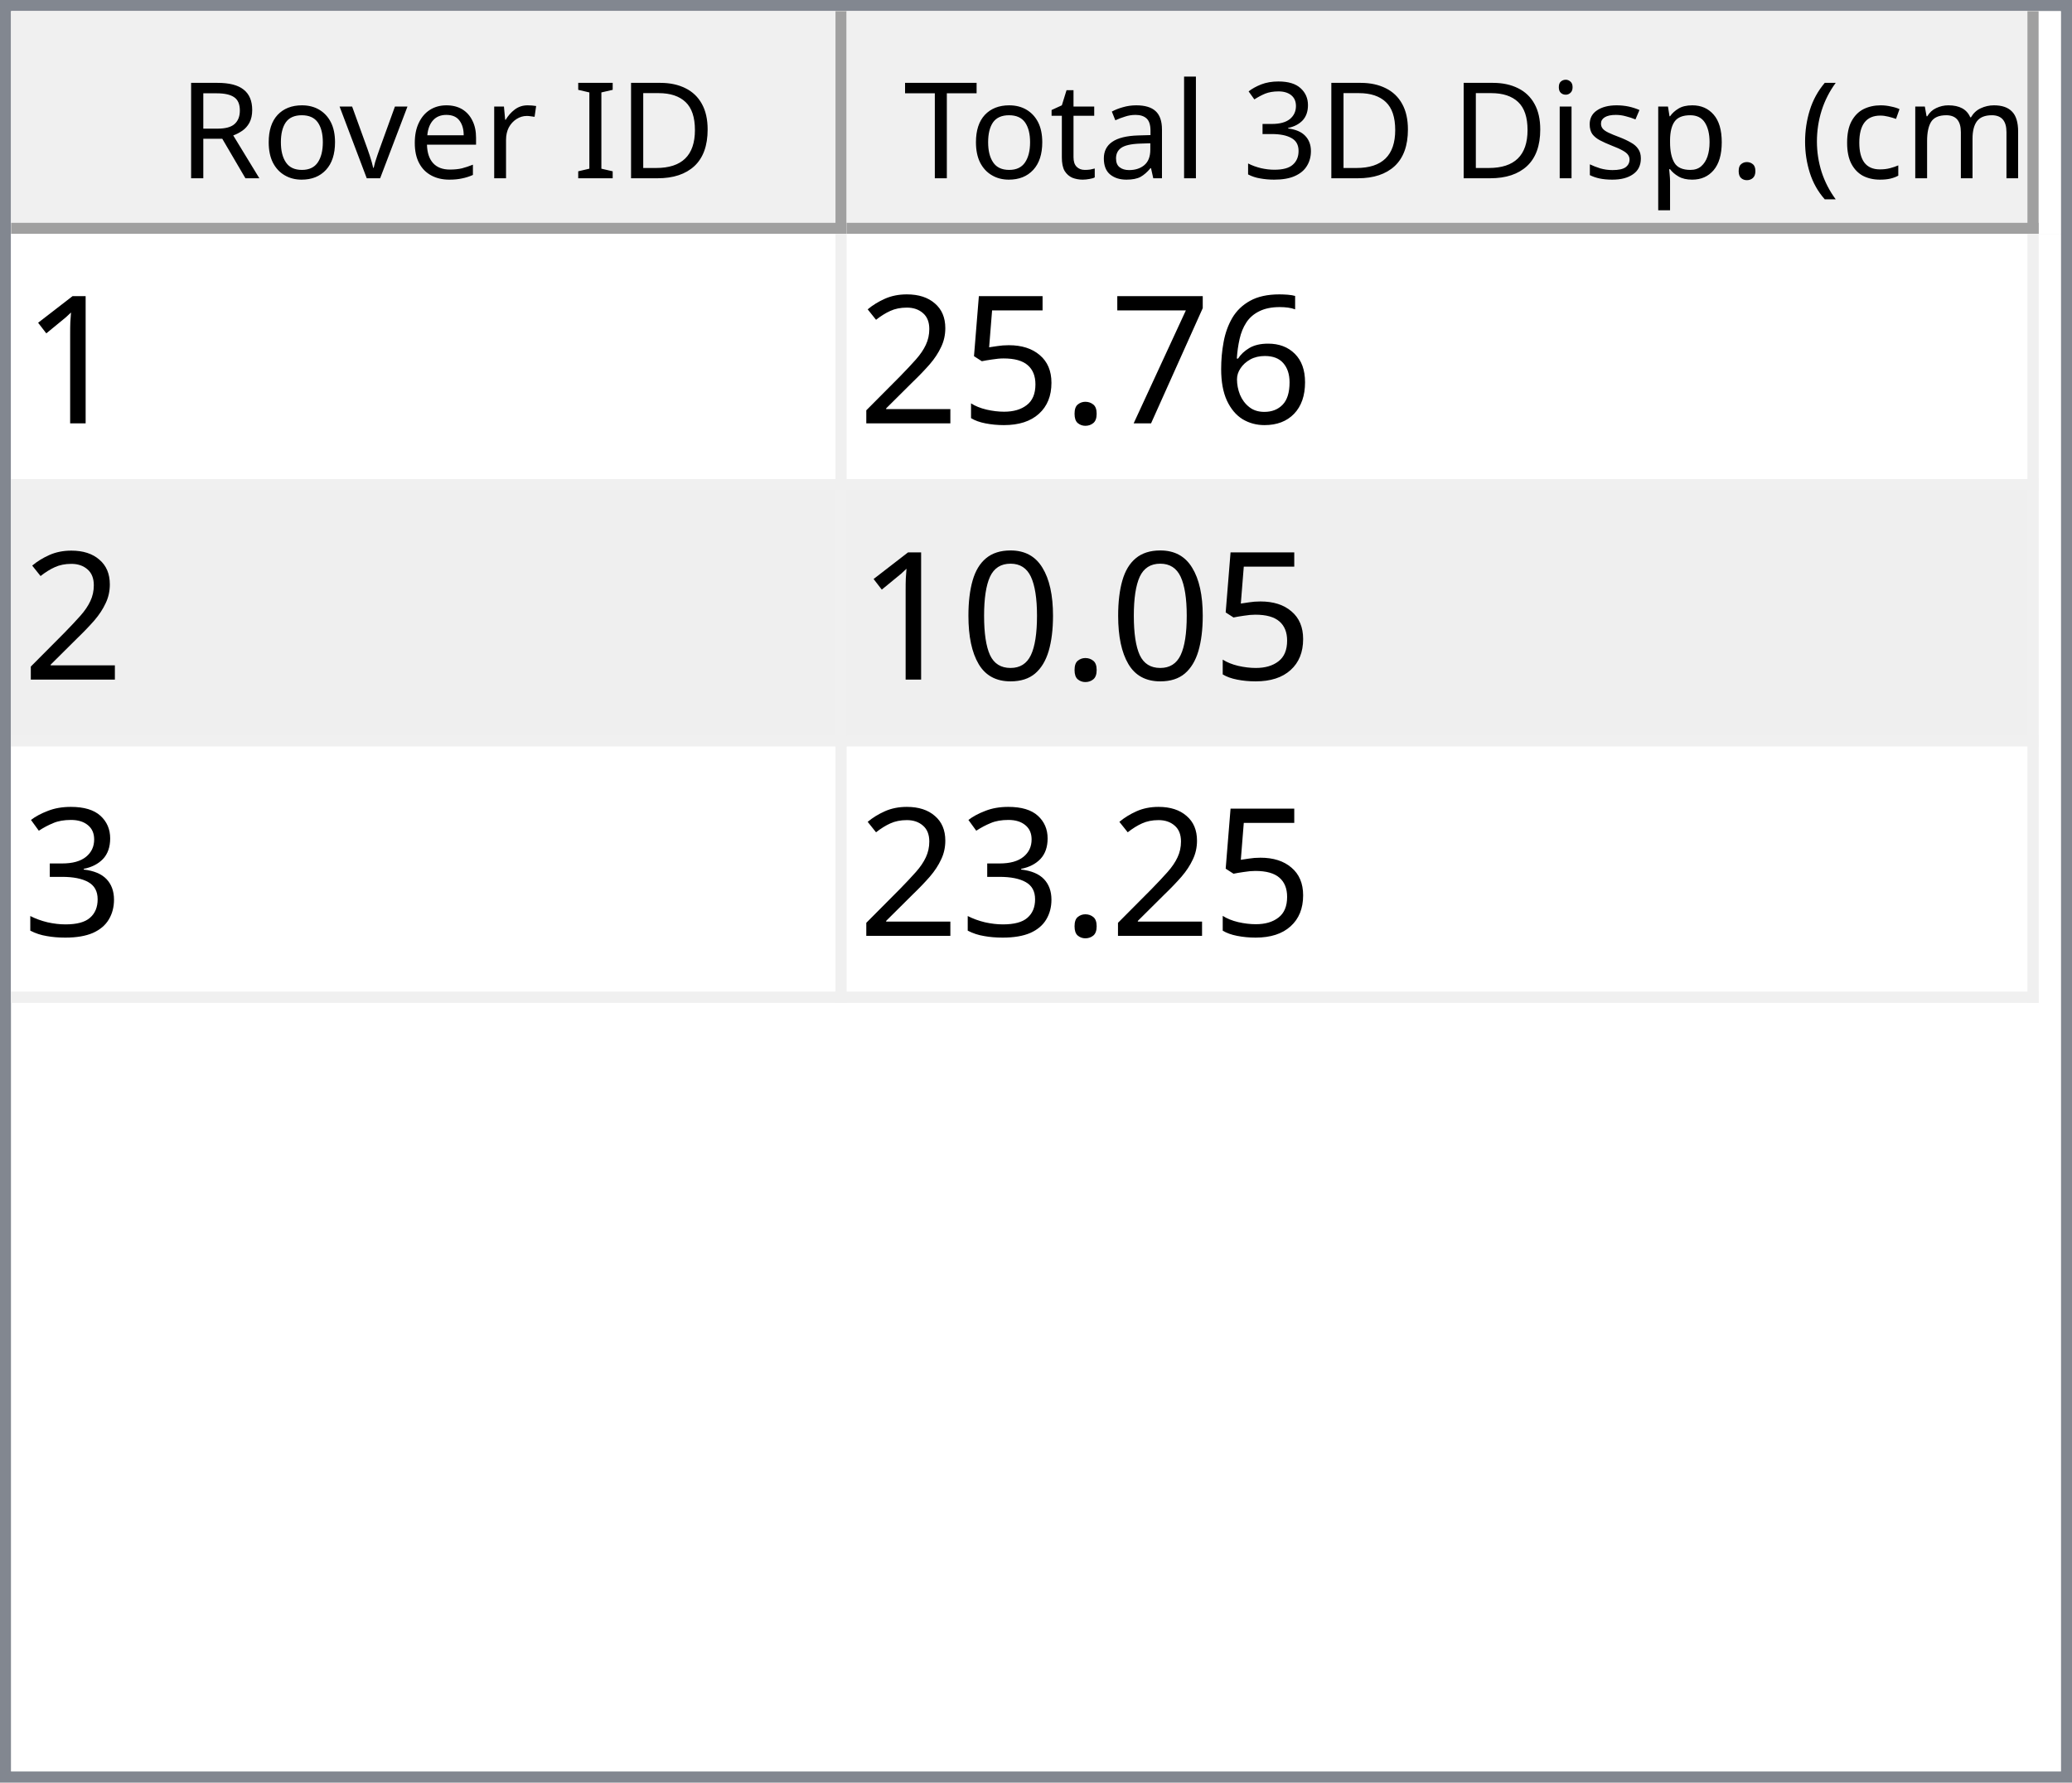
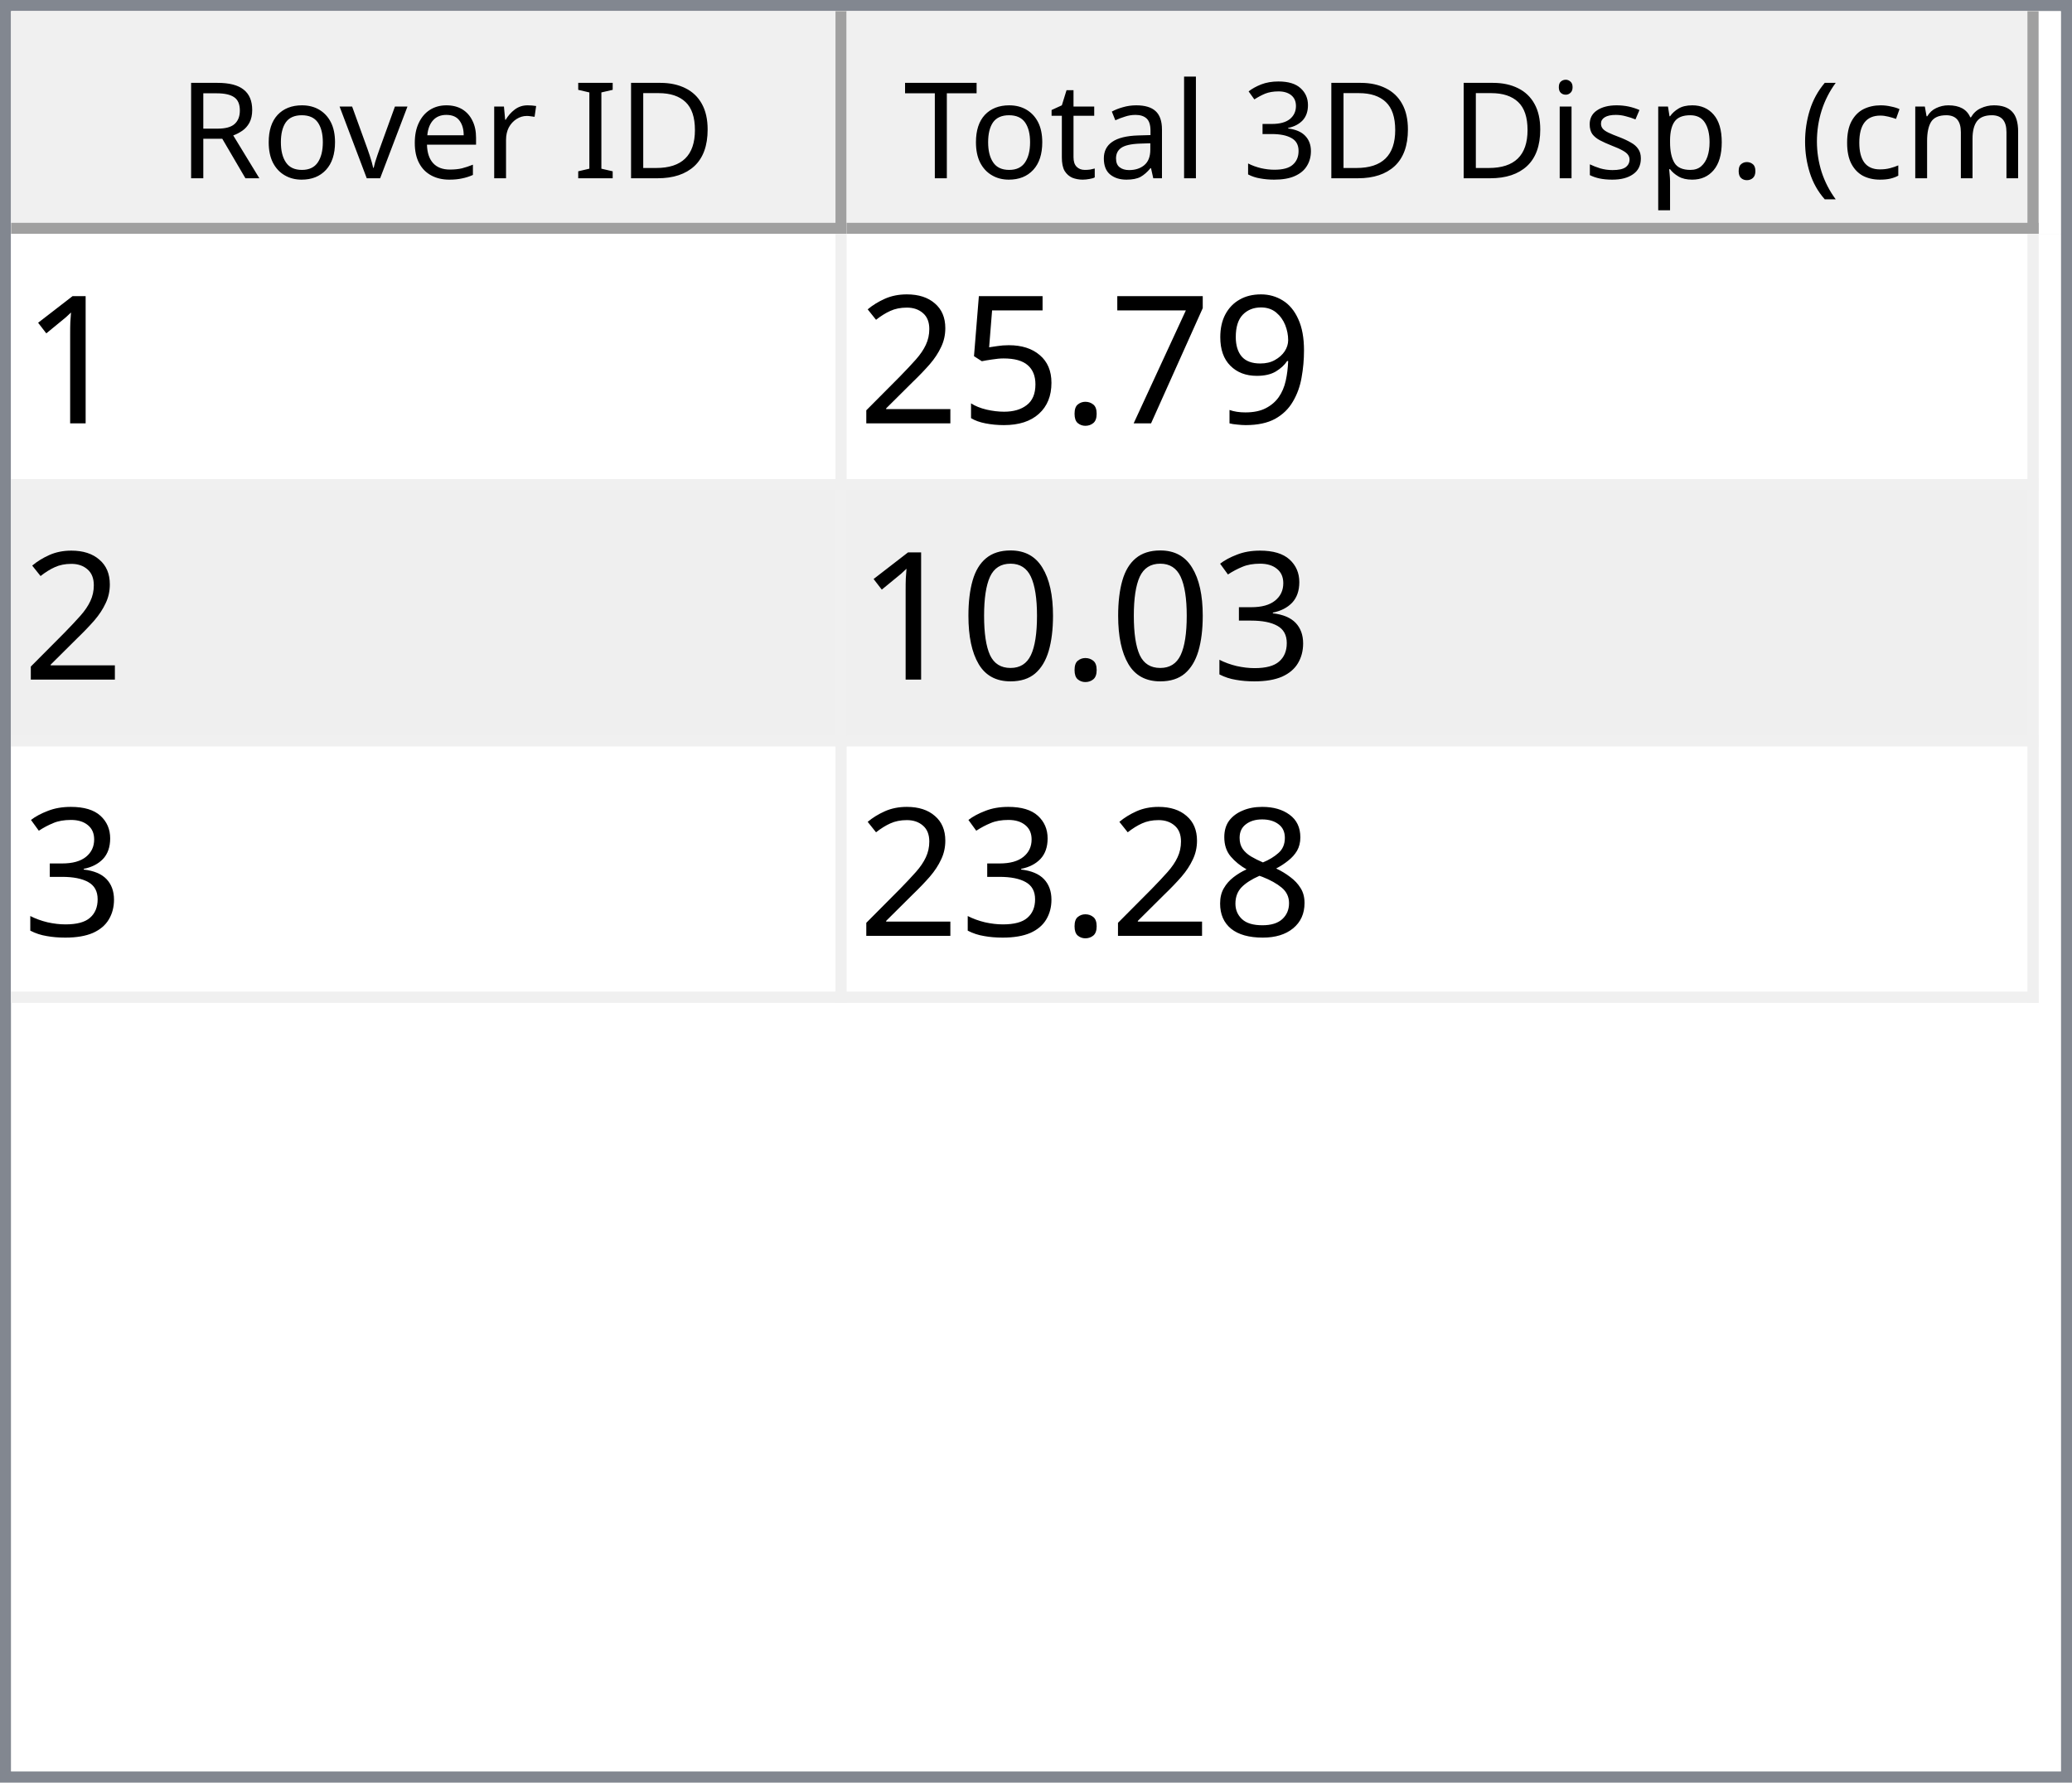
<svg xmlns="http://www.w3.org/2000/svg" style="fill-opacity:1; color-rendering:auto; color-interpolation:auto; text-rendering:auto; stroke:black; stroke-linecap:square; stroke-miterlimit:10; shape-rendering:auto; stroke-opacity:1; fill:black; stroke-dasharray:none; font-weight:normal; stroke-width:1; font-family:'Dialog'; font-style:normal; stroke-linejoin:miter; font-size:12px; stroke-dashoffset:0; image-rendering:auto;" width="186" height="160">
  <defs id="genericDefs" />
  <g>
    <defs id="defs1">
      <clipPath clipPathUnits="userSpaceOnUse" id="clipPath1">
        <path d="M0 0 L186 0 L186 160 L0 160 L0 0 Z" />
      </clipPath>
      <clipPath clipPathUnits="userSpaceOnUse" id="clipPath2">
        <path d="M0 0 L0 160 L186 160 L186 0 Z" />
      </clipPath>
      <clipPath clipPathUnits="userSpaceOnUse" id="clipPath3">
        <path d="M0 0 L0 20 L184 20 L184 0 Z" />
      </clipPath>
      <clipPath clipPathUnits="userSpaceOnUse" id="clipPath4">
        <path d="M0 0 L0 20 L75 20 L75 0 Z" />
      </clipPath>
      <clipPath clipPathUnits="userSpaceOnUse" id="clipPath5">
        <path d="M1 1 L1 19 L74 19 L74 1 Z" />
      </clipPath>
      <clipPath clipPathUnits="userSpaceOnUse" id="clipPath6">
        <path d="M0 0 L0 18 L73 18 L73 0 Z" />
      </clipPath>
      <clipPath clipPathUnits="userSpaceOnUse" id="clipPath7">
        <path d="M-0.5 -0.5 L-0.5 19.5 L74.5 19.5 L74.5 -0.5 Z" />
      </clipPath>
      <clipPath clipPathUnits="userSpaceOnUse" id="clipPath8">
        <path d="M0 0 L0 20 L107 20 L107 0 Z" />
      </clipPath>
      <clipPath clipPathUnits="userSpaceOnUse" id="clipPath9">
        <path d="M1 1 L1 19 L106 19 L106 1 Z" />
      </clipPath>
      <clipPath clipPathUnits="userSpaceOnUse" id="clipPath10">
        <path d="M0 0 L0 18 L105 18 L105 0 Z" />
      </clipPath>
      <clipPath clipPathUnits="userSpaceOnUse" id="clipPath11">
        <path d="M-0.5 -0.5 L-0.5 19.5 L106.5 19.5 L106.5 -0.5 Z" />
      </clipPath>
      <clipPath clipPathUnits="userSpaceOnUse" id="clipPath12">
        <path d="M0 0 L0 138 L184 138 L184 0 Z" />
      </clipPath>
      <clipPath clipPathUnits="userSpaceOnUse" id="clipPath13">
        <path d="M0 0 L0 69 L182 69 L182 0 Z" />
      </clipPath>
      <clipPath clipPathUnits="userSpaceOnUse" id="clipPath14">
        <path d="M-0.5 -0.5 L-0.5 68.5 L181.5 68.5 L181.5 -0.5 Z" />
      </clipPath>
      <clipPath clipPathUnits="userSpaceOnUse" id="clipPath15">
        <path d="M0 0 L0 22 L74 22 L74 0 Z" />
      </clipPath>
      <clipPath clipPathUnits="userSpaceOnUse" id="clipPath16">
        <path d="M0 0 L0 22 L106 22 L106 0 Z" />
      </clipPath>
      <font horiz-adv-x="64.551" id="font1">
        <font-face ascent="107.91" descent="25.098" units-per-em="100" style="font-style:normal; font-family:Segoe UI; font-weight:normal;" />
        <missing-glyph horiz-adv-x="64.551" d="M8.109 0 L8.109 68.266 L56.453 68.266 L56.453 0 L8.109 0 ZM15.328 7.234 L49.219 7.234 L49.219 61.031 L15.328 61.031 L15.328 7.234 Z" />
        <glyph unicode="D" horiz-adv-x="70.117" d="M9.188 0 L9.188 70.016 L28.516 70.016 Q65.531 70.016 65.531 35.891 Q65.531 19.672 55.25 9.836 Q44.969 0 27.734 0 L9.188 0 ZM17.391 62.594 L17.391 7.422 L27.828 7.422 Q41.609 7.422 49.273 14.797 Q56.938 22.172 56.938 35.688 Q56.938 62.594 28.328 62.594 L17.391 62.594 Z" />
        <glyph unicode="I" horiz-adv-x="26.611" d="M17.391 0 L9.188 0 L9.188 70.016 L17.391 70.016 L17.391 0 Z" />
        <glyph unicode=" " horiz-adv-x="27.393" d="" />
        <glyph unicode="r" horiz-adv-x="34.766" d="M34.188 41.891 Q32.078 43.5 28.125 43.5 Q23 43.5 19.555 38.672 Q16.109 33.844 16.109 25.484 L16.109 0 L8.109 0 L8.109 50 L16.109 50 L16.109 39.703 L16.312 39.703 Q18.016 44.969 21.531 47.922 Q25.047 50.875 29.391 50.875 Q32.516 50.875 34.188 50.203 L34.188 41.891 Z" />
        <glyph unicode="e" horiz-adv-x="52.295" d="M48.297 23 L12.984 23 Q13.188 14.656 17.484 10.109 Q21.781 5.562 29.297 5.562 Q37.75 5.562 44.828 11.141 L44.828 3.609 Q38.234 -1.172 27.391 -1.172 Q16.797 -1.172 10.742 5.641 Q4.688 12.453 4.688 24.812 Q4.688 36.469 11.305 43.82 Q17.922 51.172 27.734 51.172 Q37.547 51.172 42.922 44.828 Q48.297 38.484 48.297 27.203 L48.297 23 ZM40.094 29.781 Q40.047 36.719 36.75 40.578 Q33.453 44.438 27.594 44.438 Q21.922 44.438 17.969 40.383 Q14.016 36.328 13.094 29.781 L40.094 29.781 Z" />
        <glyph unicode="v" horiz-adv-x="47.9" d="M47.406 50 L27.484 0 L19.625 0 L0.688 50 L9.469 50 L22.172 13.672 Q23.578 9.672 23.922 6.688 L24.125 6.688 Q24.609 10.453 25.688 13.484 L38.969 50 L47.406 50 Z" />
        <glyph unicode="o" horiz-adv-x="58.594" d="M29 -1.172 Q17.922 -1.172 11.305 5.836 Q4.688 12.844 4.688 24.422 Q4.688 37.016 11.57 44.094 Q18.453 51.172 30.172 51.172 Q41.359 51.172 47.633 44.289 Q53.906 37.406 53.906 25.203 Q53.906 13.234 47.141 6.031 Q40.375 -1.172 29 -1.172 ZM29.594 44.438 Q21.875 44.438 17.383 39.188 Q12.891 33.938 12.891 24.703 Q12.891 15.828 17.43 10.695 Q21.969 5.562 29.594 5.562 Q37.359 5.562 41.531 10.594 Q45.703 15.625 45.703 24.906 Q45.703 34.281 41.531 39.359 Q37.359 44.438 29.594 44.438 Z" />
        <glyph unicode="R" horiz-adv-x="59.814" d="M59.375 0 L49.609 0 L37.891 19.625 Q36.281 22.359 34.766 24.289 Q33.25 26.219 31.664 27.438 Q30.078 28.656 28.25 29.219 Q26.422 29.781 24.125 29.781 L17.391 29.781 L17.391 0 L9.188 0 L9.188 70.016 L30.078 70.016 Q34.672 70.016 38.555 68.867 Q42.438 67.719 45.289 65.375 Q48.141 63.031 49.758 59.547 Q51.375 56.062 51.375 51.375 Q51.375 47.703 50.273 44.656 Q49.172 41.609 47.148 39.211 Q45.125 36.812 42.266 35.133 Q39.406 33.453 35.844 32.516 L35.844 32.328 Q37.594 31.547 38.891 30.547 Q40.188 29.547 41.359 28.18 Q42.531 26.812 43.68 25.078 Q44.828 23.344 46.234 21.047 L59.375 0 ZM17.391 62.594 L17.391 37.203 L28.516 37.203 Q31.594 37.203 34.203 38.133 Q36.812 39.062 38.719 40.797 Q40.625 42.531 41.703 45.047 Q42.781 47.562 42.781 50.688 Q42.781 56.297 39.141 59.445 Q35.5 62.594 28.609 62.594 L17.391 62.594 Z" />
        <glyph unicode=")" horiz-adv-x="30.176" d="M8.297 -15.922 L1.172 -15.922 Q16.406 2.344 16.406 26.812 Q16.406 51.469 1.078 70.016 L8.297 70.016 Q23.531 52.156 23.531 26.703 Q23.531 1.375 8.297 -15.922 Z" />
        <glyph unicode="m" horiz-adv-x="86.133" d="M79.109 0 L71.094 0 L71.094 28.719 Q71.094 37.016 68.531 40.727 Q65.969 44.438 59.906 44.438 Q54.781 44.438 51.195 39.75 Q47.609 35.062 47.609 28.516 L47.609 0 L39.594 0 L39.594 29.688 Q39.594 44.438 28.219 44.438 Q22.953 44.438 19.531 40.016 Q16.109 35.594 16.109 28.516 L16.109 0 L8.109 0 L8.109 50 L16.109 50 L16.109 42.094 L16.312 42.094 Q21.625 51.172 31.844 51.172 Q36.969 51.172 40.773 48.312 Q44.578 45.453 46 40.828 Q51.562 51.172 62.594 51.172 Q79.109 51.172 79.109 30.812 L79.109 0 Z" />
        <glyph unicode="c" horiz-adv-x="46.191" d="M42.188 2.297 Q36.422 -1.172 28.516 -1.172 Q17.828 -1.172 11.258 5.789 Q4.688 12.75 4.688 23.828 Q4.688 36.188 11.766 43.68 Q18.844 51.172 30.672 51.172 Q37.25 51.172 42.281 48.734 L42.281 40.531 Q36.719 44.438 30.375 44.438 Q22.703 44.438 17.797 38.945 Q12.891 33.453 12.891 24.516 Q12.891 15.719 17.508 10.641 Q22.125 5.562 29.891 5.562 Q36.422 5.562 42.188 9.906 L42.188 2.297 Z" />
        <glyph unicode="(" horiz-adv-x="30.176" d="M29.109 -15.922 L21.969 -15.922 Q6.844 1.375 6.844 26.703 Q6.844 52.156 21.969 70.016 L29.203 70.016 Q13.875 51.469 13.875 26.812 Q13.875 2.344 29.109 -15.922 Z" />
        <glyph unicode="." horiz-adv-x="21.68" d="M10.891 -1.078 Q8.641 -1.078 7.055 0.539 Q5.469 2.156 5.469 4.391 Q5.469 6.641 7.055 8.273 Q8.641 9.906 10.891 9.906 Q13.188 9.906 14.797 8.273 Q16.406 6.641 16.406 4.391 Q16.406 2.156 14.797 0.539 Q13.188 -1.078 10.891 -1.078 Z" />
        <glyph unicode="p" horiz-adv-x="58.789" d="M16.312 7.234 L16.109 7.234 L16.109 -23 L8.109 -23 L8.109 50 L16.109 50 L16.109 41.219 L16.312 41.219 Q22.219 51.172 33.594 51.172 Q43.266 51.172 48.688 44.461 Q54.109 37.75 54.109 26.469 Q54.109 13.922 48 6.375 Q41.891 -1.172 31.297 -1.172 Q21.578 -1.172 16.312 7.234 ZM16.109 27.391 L16.109 20.406 Q16.109 14.203 20.141 9.883 Q24.172 5.562 30.375 5.562 Q37.641 5.562 41.773 11.133 Q45.906 16.703 45.906 26.609 Q45.906 34.969 42.047 39.703 Q38.188 44.438 31.594 44.438 Q24.609 44.438 20.359 39.578 Q16.109 34.719 16.109 27.391 Z" />
        <glyph unicode="s" horiz-adv-x="42.432" d="M5.078 1.812 L5.078 10.406 Q11.625 5.562 19.484 5.562 Q30.031 5.562 30.031 12.594 Q30.031 14.594 29.125 15.992 Q28.219 17.391 26.68 18.461 Q25.141 19.531 23.07 20.383 Q21 21.234 18.609 22.172 Q15.281 23.484 12.766 24.828 Q10.25 26.172 8.57 27.859 Q6.891 29.547 6.031 31.695 Q5.172 33.844 5.172 36.719 Q5.172 40.234 6.789 42.945 Q8.406 45.656 11.086 47.484 Q13.766 49.312 17.211 50.242 Q20.656 51.172 24.312 51.172 Q30.812 51.172 35.938 48.922 L35.938 40.828 Q30.422 44.438 23.25 44.438 Q21 44.438 19.195 43.922 Q17.391 43.406 16.094 42.477 Q14.797 41.547 14.086 40.258 Q13.375 38.969 13.375 37.406 Q13.375 35.453 14.086 34.133 Q14.797 32.812 16.164 31.789 Q17.531 30.766 19.484 29.938 Q21.438 29.109 23.922 28.125 Q27.25 26.859 29.883 25.516 Q32.516 24.172 34.375 22.484 Q36.234 20.797 37.234 18.602 Q38.234 16.406 38.234 13.375 Q38.234 9.672 36.602 6.938 Q34.969 4.203 32.234 2.398 Q29.5 0.594 25.93 -0.289 Q22.359 -1.172 18.453 -1.172 Q10.75 -1.172 5.078 1.812 Z" />
        <glyph unicode="i" horiz-adv-x="24.219" d="M12.203 62.703 Q10.062 62.703 8.547 64.164 Q7.031 65.625 7.031 67.875 Q7.031 70.125 8.547 71.609 Q10.062 73.094 12.203 73.094 Q14.406 73.094 15.945 71.609 Q17.484 70.125 17.484 67.875 Q17.484 65.719 15.945 64.211 Q14.406 62.703 12.203 62.703 ZM16.109 0 L8.109 0 L8.109 50 L16.109 50 L16.109 0 Z" />
        <glyph unicode="3" horiz-adv-x="53.906" d="M46.531 19.828 Q46.531 15.094 44.75 11.211 Q42.969 7.328 39.719 4.57 Q36.469 1.812 31.93 0.297 Q27.391 -1.219 21.922 -1.219 Q11.922 -1.219 6 2.594 L6 11.188 Q13.094 5.609 22.219 5.609 Q25.875 5.609 28.828 6.539 Q31.781 7.469 33.906 9.227 Q36.031 10.984 37.18 13.477 Q38.328 15.969 38.328 19.094 Q38.328 32.812 18.797 32.812 L12.984 32.812 L12.984 39.594 L18.5 39.594 Q35.797 39.594 35.797 52.484 Q35.797 64.406 22.609 64.406 Q15.188 64.406 8.688 59.422 L8.688 67.188 Q15.375 71.188 24.609 71.188 Q29 71.188 32.57 69.969 Q36.141 68.75 38.68 66.555 Q41.219 64.359 42.609 61.281 Q44 58.203 44 54.5 Q44 40.672 30.031 36.719 L30.031 36.531 Q33.594 36.141 36.625 34.797 Q39.656 33.453 41.852 31.305 Q44.047 29.156 45.289 26.25 Q46.531 23.344 46.531 19.828 Z" />
        <glyph unicode="l" horiz-adv-x="24.219" d="M16.109 0 L8.109 0 L8.109 74.031 L16.109 74.031 L16.109 0 Z" />
        <glyph unicode="a" horiz-adv-x="50.879" d="M43.891 0 L35.891 0 L35.891 7.812 L35.688 7.812 Q30.469 -1.172 20.312 -1.172 Q12.844 -1.172 8.617 2.781 Q4.391 6.734 4.391 13.281 Q4.391 27.297 20.906 29.594 L35.891 31.688 Q35.891 44.438 25.594 44.438 Q16.547 44.438 9.281 38.281 L9.281 46.484 Q16.656 51.172 26.266 51.172 Q43.891 51.172 43.891 32.516 L43.891 0 ZM35.891 25.297 L23.828 23.641 Q18.266 22.859 15.43 20.875 Q12.594 18.891 12.594 13.875 Q12.594 10.203 15.211 7.883 Q17.828 5.562 22.172 5.562 Q28.125 5.562 32.008 9.742 Q35.891 13.922 35.891 20.312 L35.891 25.297 Z" />
        <glyph unicode="t" horiz-adv-x="33.887" d="M31.297 0.484 Q28.469 -1.078 23.828 -1.078 Q10.688 -1.078 10.688 13.578 L10.688 43.172 L2.094 43.172 L2.094 50 L10.688 50 L10.688 62.203 L18.703 64.797 L18.703 50 L31.297 50 L31.297 43.172 L18.703 43.172 L18.703 14.984 Q18.703 9.969 20.414 7.82 Q22.125 5.672 26.078 5.672 Q29.109 5.672 31.297 7.328 L31.297 0.484 Z" />
        <glyph unicode="T" horiz-adv-x="52.393" d="M50.594 62.594 L30.375 62.594 L30.375 0 L22.172 0 L22.172 62.594 L2 62.594 L2 70.016 L50.594 70.016 L50.594 62.594 Z" />
      </font>
      <font horiz-adv-x="75.0" id="font2">
        <font-face ascent="100.537" descent="21.973" units-per-em="100" style="font-style:normal; font-family:sans-serif; font-weight:normal;" />
        <missing-glyph horiz-adv-x="75.0" d="M12.5 0 L12.5 62.5 L62.5 62.5 L62.5 0 L12.5 0 ZM14.062 1.562 L60.938 1.562 L60.938 60.938 L14.062 60.938 L14.062 1.562 Z" />
        <glyph unicode="1" horiz-adv-x="55.615" d="M37.25 0 L28.469 0 L28.469 56 Q25.297 52.984 20.141 49.953 Q14.984 46.922 10.891 45.406 L10.891 53.906 Q18.266 57.375 23.781 62.305 Q29.297 67.234 31.594 71.875 L37.25 71.875 L37.25 0 Z" />
-         <glyph unicode="6" horiz-adv-x="55.615" d="M49.75 54.047 L41.016 53.375 Q39.844 58.547 37.703 60.891 Q34.125 64.656 28.906 64.656 Q24.703 64.656 21.531 62.312 Q17.391 59.281 14.992 53.469 Q12.594 47.656 12.5 36.922 Q15.672 41.75 20.266 44.094 Q24.859 46.438 29.891 46.438 Q38.672 46.438 44.852 39.969 Q51.031 33.5 51.031 23.25 Q51.031 16.5 48.125 10.719 Q45.219 4.938 40.141 1.859 Q35.062 -1.219 28.609 -1.219 Q17.625 -1.219 10.695 6.859 Q3.766 14.938 3.766 33.5 Q3.766 54.25 11.422 63.672 Q18.109 71.875 29.438 71.875 Q37.891 71.875 43.289 67.141 Q48.688 62.406 49.75 54.047 ZM13.875 23.188 Q13.875 18.656 15.797 14.508 Q17.719 10.359 21.188 8.18 Q24.656 6 28.469 6 Q34.031 6 38.039 10.492 Q42.047 14.984 42.047 22.703 Q42.047 30.125 38.086 34.398 Q34.125 38.672 28.125 38.672 Q22.172 38.672 18.023 34.398 Q13.875 30.125 13.875 23.188 Z" />
+         <glyph unicode="9" horiz-adv-x="55.615" d="M5.469 16.547 L13.922 17.328 Q14.984 11.375 18.016 8.688 Q21.047 6 25.781 6 Q29.828 6 32.883 7.859 Q35.938 9.719 37.891 12.82 Q39.844 15.922 41.164 21.195 Q42.484 26.469 42.484 31.938 Q42.484 32.516 42.438 33.688 Q39.797 29.5 35.234 26.883 Q30.672 24.266 25.344 24.266 Q16.453 24.266 10.305 30.711 Q4.156 37.156 4.156 47.703 Q4.156 58.594 10.578 65.234 Q17 71.875 26.656 71.875 Q33.641 71.875 39.43 68.117 Q45.219 64.359 48.219 57.398 Q51.219 50.438 51.219 37.25 Q51.219 23.531 48.242 15.406 Q45.266 7.281 39.383 3.031 Q33.5 -1.219 25.594 -1.219 Q17.188 -1.219 11.867 3.445 Q6.547 8.109 5.469 16.547 ZM41.453 48.141 Q41.453 55.719 37.43 60.156 Q33.406 64.594 27.734 64.594 Q21.875 64.594 17.531 59.812 Q13.188 55.031 13.188 47.406 Q13.188 40.578 17.312 36.305 Q21.438 32.031 27.484 32.031 Q33.594 32.031 37.523 36.305 Q41.453 40.578 41.453 48.141 Z" />
        <glyph unicode="7" horiz-adv-x="55.615" d="M4.734 62.203 L4.734 70.656 L51.078 70.656 L51.078 63.812 Q44.234 56.547 37.523 44.484 Q30.812 32.422 27.156 19.672 Q24.516 10.688 23.781 0 L14.75 0 Q14.891 8.453 18.062 20.414 Q21.234 32.375 27.172 43.484 Q33.109 54.594 39.797 62.203 L4.734 62.203 Z" />
        <glyph unicode="." horiz-adv-x="27.783" d="M9.078 0 L9.078 10.016 L19.094 10.016 L19.094 0 L9.078 0 Z" />
        <glyph unicode="5" horiz-adv-x="55.615" d="M4.156 18.75 L13.375 19.531 Q14.406 12.797 18.141 9.398 Q21.875 6 27.156 6 Q33.5 6 37.891 10.789 Q42.281 15.578 42.281 23.484 Q42.281 31 38.062 35.352 Q33.844 39.703 27 39.703 Q22.75 39.703 19.336 37.773 Q15.922 35.844 13.969 32.766 L5.719 33.844 L12.641 70.609 L48.25 70.609 L48.25 62.203 L19.672 62.203 L15.828 42.969 Q22.266 47.469 29.344 47.469 Q38.719 47.469 45.164 40.969 Q51.609 34.469 51.609 24.266 Q51.609 14.547 45.953 7.469 Q39.062 -1.219 27.156 -1.219 Q17.391 -1.219 11.211 4.25 Q5.031 9.719 4.156 18.75 Z" />
        <glyph unicode="2" horiz-adv-x="55.615" d="M50.344 8.453 L50.344 0 L3.031 0 Q2.938 3.172 4.047 6.109 Q5.859 10.938 9.836 15.625 Q13.812 20.312 21.344 26.469 Q33.016 36.031 37.117 41.625 Q41.219 47.219 41.219 52.203 Q41.219 57.422 37.477 61.008 Q33.734 64.594 27.734 64.594 Q21.391 64.594 17.578 60.789 Q13.766 56.984 13.719 50.25 L4.688 51.172 Q5.609 61.281 11.664 66.578 Q17.719 71.875 27.938 71.875 Q38.234 71.875 44.242 66.164 Q50.25 60.453 50.25 52 Q50.25 47.703 48.492 43.555 Q46.734 39.406 42.656 34.812 Q38.578 30.219 29.109 22.219 Q21.188 15.578 18.945 13.211 Q16.703 10.844 15.234 8.453 L50.344 8.453 Z" />
+         <glyph unicode="3" horiz-adv-x="55.615" d="M4.203 18.891 L12.984 20.062 Q14.5 12.594 18.141 9.297 Q21.781 6 27 6 Q33.203 6 37.477 10.297 Q41.75 14.594 41.75 20.953 Q41.75 27 37.797 30.93 Q33.844 34.859 27.734 34.859 Q25.25 34.859 21.531 33.891 L22.516 41.609 Q23.391 41.5 23.922 41.5 Q29.547 41.5 34.039 44.43 Q38.531 47.359 38.531 53.469 Q38.531 58.297 35.258 61.477 Q31.984 64.656 26.812 64.656 Q21.688 64.656 18.266 61.43 Q14.844 58.203 13.875 51.766 L5.078 53.328 Q6.688 62.156 12.398 67.016 Q18.109 71.875 26.609 71.875 Q32.469 71.875 37.398 69.359 Q42.328 66.844 44.945 62.5 Q47.562 58.156 47.562 53.266 Q47.562 48.641 45.07 44.828 Q42.578 41.016 37.703 38.766 Q44.047 37.312 47.562 32.695 Q51.078 28.078 51.078 21.141 Q51.078 11.766 44.242 5.25 Q37.406 -1.266 26.953 -1.266 Q17.531 -1.266 11.305 4.352 Q5.078 9.969 4.203 18.891 Z" />
        <glyph unicode="0" horiz-adv-x="55.615" d="M4.156 35.297 Q4.156 48 6.766 55.742 Q9.375 63.484 14.523 67.68 Q19.672 71.875 27.484 71.875 Q33.25 71.875 37.594 69.555 Q41.938 67.234 44.773 62.867 Q47.609 58.5 49.219 52.227 Q50.828 45.953 50.828 35.297 Q50.828 22.703 48.242 14.969 Q45.656 7.234 40.508 3.008 Q35.359 -1.219 27.484 -1.219 Q17.141 -1.219 11.234 6.203 Q4.156 15.141 4.156 35.297 ZM13.188 35.297 Q13.188 17.672 17.312 11.836 Q21.438 6 27.484 6 Q33.547 6 37.672 11.859 Q41.797 17.719 41.797 35.297 Q41.797 52.984 37.672 58.789 Q33.547 64.594 27.391 64.594 Q21.344 64.594 17.719 59.469 Q13.188 52.938 13.188 35.297 Z" />
-         <glyph unicode="3" horiz-adv-x="55.615" d="M4.203 18.891 L12.984 20.062 Q14.5 12.594 18.141 9.297 Q21.781 6 27 6 Q33.203 6 37.477 10.297 Q41.75 14.594 41.75 20.953 Q41.75 27 37.797 30.93 Q33.844 34.859 27.734 34.859 Q25.25 34.859 21.531 33.891 L22.516 41.609 Q23.391 41.5 23.922 41.5 Q29.547 41.5 34.039 44.43 Q38.531 47.359 38.531 53.469 Q38.531 58.297 35.258 61.477 Q31.984 64.656 26.812 64.656 Q21.688 64.656 18.266 61.43 Q14.844 58.203 13.875 51.766 L5.078 53.328 Q6.688 62.156 12.398 67.016 Q18.109 71.875 26.609 71.875 Q32.469 71.875 37.398 69.359 Q42.328 66.844 44.945 62.5 Q47.562 58.156 47.562 53.266 Q47.562 48.641 45.07 44.828 Q42.578 41.016 37.703 38.766 Q44.047 37.312 47.562 32.695 Q51.078 28.078 51.078 21.141 Q51.078 11.766 44.242 5.25 Q37.406 -1.266 26.953 -1.266 Q17.531 -1.266 11.305 4.352 Q5.078 9.969 4.203 18.891 Z" />
+         <glyph unicode="8" horiz-adv-x="55.615" d="M17.672 38.812 Q12.203 40.828 9.57 44.539 Q6.938 48.25 6.938 53.422 Q6.938 61.234 12.555 66.555 Q18.172 71.875 27.484 71.875 Q36.859 71.875 42.578 66.43 Q48.297 60.984 48.297 53.172 Q48.297 48.188 45.68 44.508 Q43.062 40.828 37.75 38.812 Q44.344 36.672 47.781 31.883 Q51.219 27.094 51.219 20.453 Q51.219 11.281 44.727 5.031 Q38.234 -1.219 27.641 -1.219 Q17.047 -1.219 10.547 5.055 Q4.047 11.328 4.047 20.703 Q4.047 27.688 7.594 32.398 Q11.141 37.109 17.672 38.812 ZM15.922 53.719 Q15.922 48.641 19.195 45.414 Q22.469 42.188 27.688 42.188 Q32.766 42.188 36.016 45.383 Q39.266 48.578 39.266 53.219 Q39.266 58.062 35.914 61.359 Q32.562 64.656 27.594 64.656 Q22.562 64.656 19.242 61.43 Q15.922 58.203 15.922 53.719 ZM13.094 20.656 Q13.094 16.891 14.875 13.375 Q16.656 9.859 20.172 7.93 Q23.688 6 27.734 6 Q34.031 6 38.133 10.055 Q42.234 14.109 42.234 20.359 Q42.234 26.703 38.016 30.859 Q33.797 35.016 27.438 35.016 Q21.234 35.016 17.164 30.914 Q13.094 26.812 13.094 20.656 Z" />
      </font>
    </defs>
    <g style="fill:white; stroke:white;">
      <rect x="0" y="0" width="186" style="clip-path:url(#clipPath1); stroke:none;" height="160" />
    </g>
    <g style="fill:white; text-rendering:optimizeSpeed; color-rendering:optimizeSpeed; image-rendering:optimizeSpeed; shape-rendering:crispEdges; stroke:white; color-interpolation:sRGB;">
      <rect x="0" width="186" height="160" y="0" style="stroke:none;" />
      <path style="stroke:none;" d="M0 160 L186 160 L186 0 L0 0 Z" />
    </g>
    <g style="fill:rgb(240,240,240); font-family:'Segoe UI'; stroke:rgb(240,240,240);">
      <rect x="0" y="0" width="186" style="clip-path:url(#clipPath2); stroke:none;" height="160" />
    </g>
    <g style="fill:rgb(130,135,144); font-family:'Segoe UI'; stroke:rgb(130,135,144);">
      <path d="M0 0 L186 0 L186 160 L0 160 L0 0 ZM1 1 L185 1 L185 159 L1 159 L1 1 Z" style="fill-rule:evenodd; clip-path:url(#clipPath2); stroke:none;" />
    </g>
    <g style="fill:white; font-family:'Segoe UI'; stroke:white;" transform="translate(1,1)">
      <rect x="0" y="0" width="184" style="clip-path:url(#clipPath3); stroke:none;" height="20" />
    </g>
    <g style="fill:rgb(240,240,240); font-family:'Segoe UI'; stroke:rgb(240,240,240);" transform="translate(1,1)">
      <rect x="0" y="0" width="75" style="clip-path:url(#clipPath4); stroke:none;" height="20" />
    </g>
    <g style="font-family:'Segoe UI';" transform="translate(2,2)">
      <text x="14" xml:space="preserve" y="14" style="clip-path:url(#clipPath6); stroke:none;">Rover ID</text>
    </g>
    <g style="fill:rgb(160,160,160); font-family:'Segoe UI'; stroke:rgb(160,160,160); stroke-linejoin:bevel;" transform="translate(1.5,1.5)">
      <line x1="74" x2="74" y1="0" style="fill:none; clip-path:url(#clipPath7);" y2="19" />
    </g>
    <g style="fill:rgb(160,160,160); font-family:'Segoe UI'; stroke:rgb(160,160,160); stroke-linejoin:bevel;" transform="matrix(1,0,0,1,1,1) translate(0.5,0.5)">
      <line x1="0" x2="74" y1="19" style="fill:none; clip-path:url(#clipPath7);" y2="19" />
    </g>
    <g style="fill:rgb(240,240,240); font-family:'Segoe UI'; stroke:rgb(240,240,240);" transform="translate(76,1)">
      <rect x="0" y="0" width="107" style="clip-path:url(#clipPath8); stroke:none;" height="20" />
    </g>
    <g style="font-family:'Segoe UI';" transform="translate(77,2)">
      <text x="1" xml:space="preserve" y="14" style="clip-path:url(#clipPath10); stroke:none;"> Total 3D Disp. (cm)</text>
    </g>
    <g style="fill:rgb(160,160,160); font-family:'Segoe UI'; stroke:rgb(160,160,160); stroke-linejoin:bevel;" transform="translate(76.5,1.5)">
      <line x1="106" x2="106" y1="0" style="fill:none; clip-path:url(#clipPath11);" y2="19" />
    </g>
    <g style="fill:rgb(160,160,160); font-family:'Segoe UI'; stroke:rgb(160,160,160); stroke-linejoin:bevel;" transform="matrix(1,0,0,1,76,1) translate(0.5,0.5)">
      <line x1="0" x2="106" y1="19" style="fill:none; clip-path:url(#clipPath11);" y2="19" />
    </g>
    <g style="fill:white; font-family:'Segoe UI'; stroke:white;" transform="translate(1,21)">
      <rect x="0" y="0" width="184" style="clip-path:url(#clipPath12); stroke:none;" height="138" />
    </g>
    <g style="fill:rgb(240,240,240); font-size:16px; font-family:sans-serif; stroke:rgb(240,240,240);" transform="translate(1,21)">
      <rect x="0" y="0" width="182" style="clip-path:url(#clipPath13); stroke:none;" height="69" />
      <line transform="translate(0.5,0.5)" x1="0" x2="181" y1="22" style="clip-path:url(#clipPath14); fill:none; stroke-linejoin:bevel;" y2="22" />
    </g>
    <g transform="matrix(1,0,0,1,1,21) translate(0.5,0.5)" style="fill:rgb(240,240,240); font-size:16px; font-family:sans-serif; stroke:rgb(240,240,240); stroke-linejoin:bevel;">
      <line x1="0" x2="181" y1="45" style="fill:none; clip-path:url(#clipPath14);" y2="45" />
    </g>
    <g transform="matrix(1,0,0,1,1,21) translate(0.5,0.5)" style="fill:rgb(240,240,240); font-size:16px; font-family:sans-serif; stroke:rgb(240,240,240); stroke-linejoin:bevel;">
      <line x1="0" x2="181" y1="68" style="fill:none; clip-path:url(#clipPath14);" y2="68" />
    </g>
    <g transform="matrix(1,0,0,1,1,21) translate(0.5,0.5)" style="fill:rgb(240,240,240); font-size:16px; font-family:sans-serif; stroke:rgb(240,240,240); stroke-linejoin:bevel;">
      <line x1="74" x2="74" y1="0" style="fill:none; clip-path:url(#clipPath14);" y2="68" />
    </g>
    <g transform="matrix(1,0,0,1,1,21) translate(0.5,0.5)" style="fill:rgb(240,240,240); font-size:16px; font-family:sans-serif; stroke:rgb(240,240,240); stroke-linejoin:bevel;">
      <line x1="181" x2="181" y1="0" style="fill:none; clip-path:url(#clipPath14);" y2="68" />
    </g>
    <g style="fill:white; font-size:16px; font-family:sans-serif; stroke:white;" transform="matrix(1,0,0,1,1,21)">
      <rect x="0" y="0" width="74" style="clip-path:url(#clipPath15); stroke:none;" height="22" />
      <text x="1" y="17" style="fill:black; clip-path:url(#clipPath15); stroke:none;" xml:space="preserve">1</text>
    </g>
    <g style="fill:white; font-size:16px; font-family:sans-serif; stroke:white;" transform="matrix(1,0,0,1,1,21) translate(75,0)">
      <rect x="0" y="0" width="106" style="clip-path:url(#clipPath16); stroke:none;" height="22" />
-       <text x="1" y="17" style="fill:black; clip-path:url(#clipPath16); stroke:none;" xml:space="preserve">25.76</text>
+       <text x="1" y="17" style="fill:black; clip-path:url(#clipPath16); stroke:none;" xml:space="preserve">25.79</text>
    </g>
    <g style="fill:rgb(239,239,239); font-size:16px; font-family:sans-serif; stroke:rgb(239,239,239);" transform="matrix(1,0,0,1,1,21) translate(0,23)">
      <rect x="0" y="0" width="74" style="clip-path:url(#clipPath15); stroke:none;" height="22" />
      <text x="1" y="17" style="fill:black; clip-path:url(#clipPath15); stroke:none;" xml:space="preserve">2</text>
    </g>
    <g style="fill:rgb(239,239,239); font-size:16px; font-family:sans-serif; stroke:rgb(239,239,239);" transform="matrix(1,0,0,1,1,21) translate(75,23)">
      <rect x="0" y="0" width="106" style="clip-path:url(#clipPath16); stroke:none;" height="22" />
-       <text x="1" y="17" style="fill:black; clip-path:url(#clipPath16); stroke:none;" xml:space="preserve">10.05</text>
+       <text x="1" y="17" style="fill:black; clip-path:url(#clipPath16); stroke:none;" xml:space="preserve">10.03</text>
    </g>
    <g style="fill:white; font-size:16px; font-family:sans-serif; stroke:white;" transform="matrix(1,0,0,1,1,21) translate(0,46)">
      <rect x="0" y="0" width="74" style="clip-path:url(#clipPath15); stroke:none;" height="22" />
      <text x="1" y="17" style="fill:black; clip-path:url(#clipPath15); stroke:none;" xml:space="preserve">3</text>
    </g>
    <g style="fill:white; font-size:16px; font-family:sans-serif; stroke:white;" transform="matrix(1,0,0,1,1,21) translate(75,46)">
      <rect x="0" y="0" width="106" style="clip-path:url(#clipPath16); stroke:none;" height="22" />
-       <text x="1" y="17" style="fill:black; clip-path:url(#clipPath16); stroke:none;" xml:space="preserve">23.25</text>
+       <text x="1" y="17" style="fill:black; clip-path:url(#clipPath16); stroke:none;" xml:space="preserve">23.28</text>
    </g>
  </g>
</svg>
